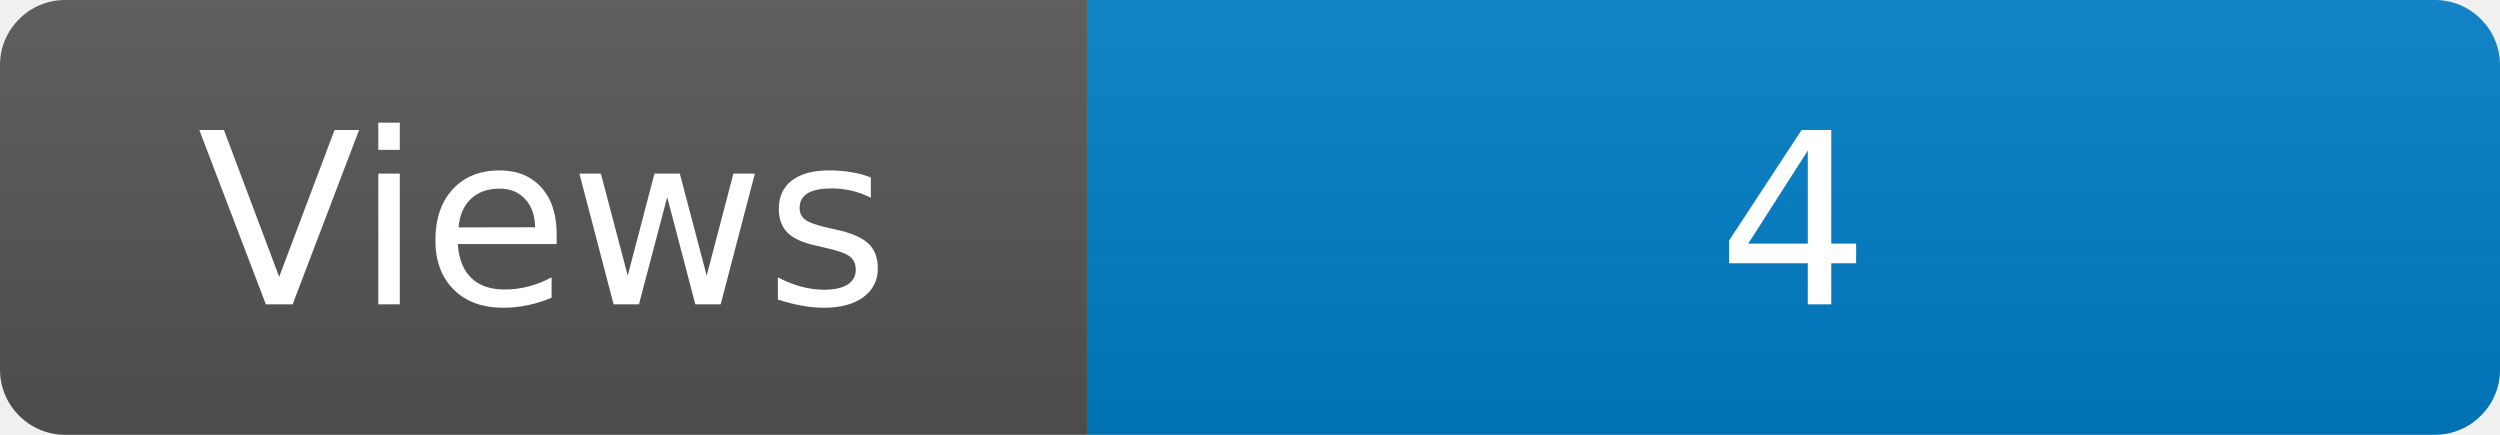
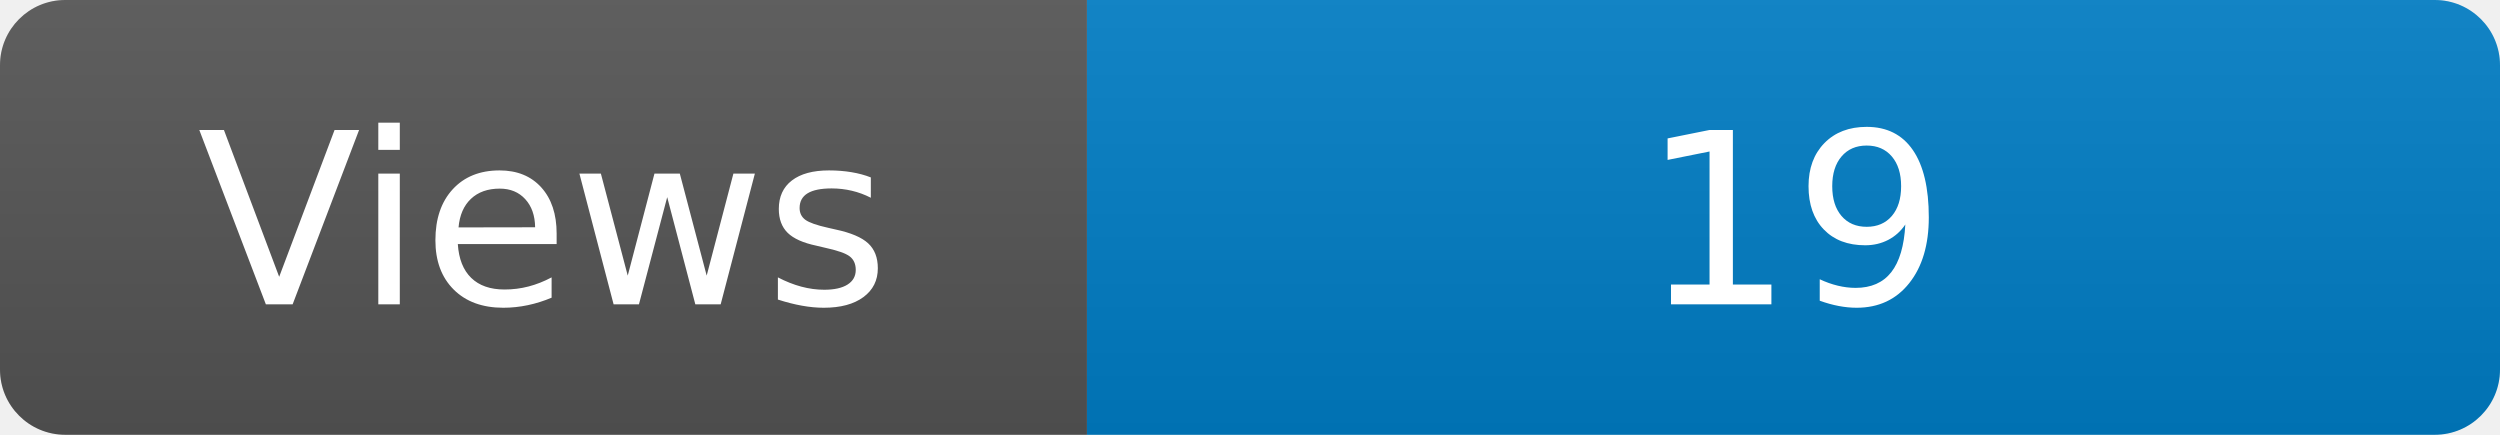
<svg xmlns="http://www.w3.org/2000/svg" width="115" height="20" role="img" aria-label="Maintained?: yes">
  <linearGradient id="s" x2="0" y2="100%">
    <stop offset="0" stop-color="#bbb" stop-opacity=".1" />
    <stop offset="1" stop-opacity=".1" />
  </linearGradient>
  <clipPath id="r">
    <rect width="115" height="20" rx="3" fill="#fff" />
  </clipPath>
  <g clip-path="url(#r)">
    <rect width="50" height="20" fill="#555" />
    <rect x="50" width="160" height="20" fill="#007ec6" />
    <rect width="115" height="20" fill="url(#s)" />
  </g>
  <g fill="#fff" text-anchor="middle" font-family="Verdana,Geneva,DejaVu Sans,sans-serif" font-size="110">
    <text x="250" y="140" transform="scale(.1)" fill="#fff">Views</text>
-     <text x="825" y="140" transform="scale(.1)" fill="#fff">4</text>
+     <text x="825" y="140" transform="scale(.1)" fill="#fff">19</text>
  </g>
</svg>
